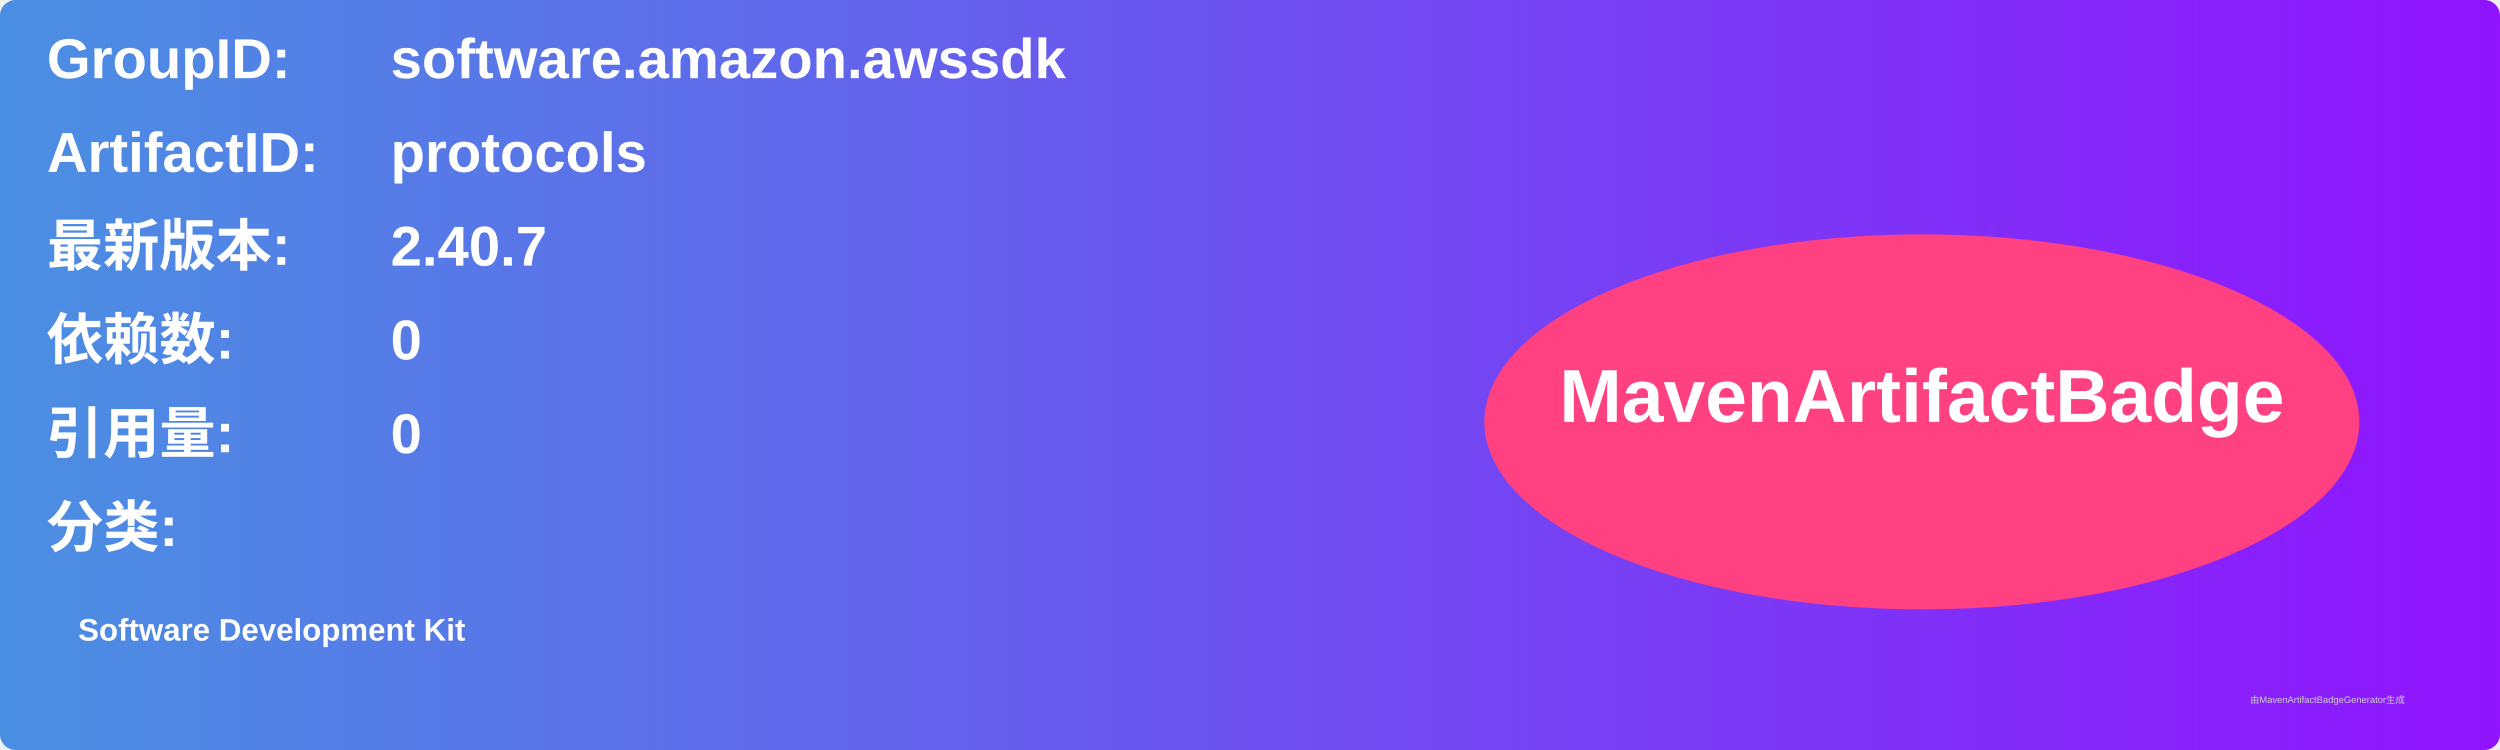
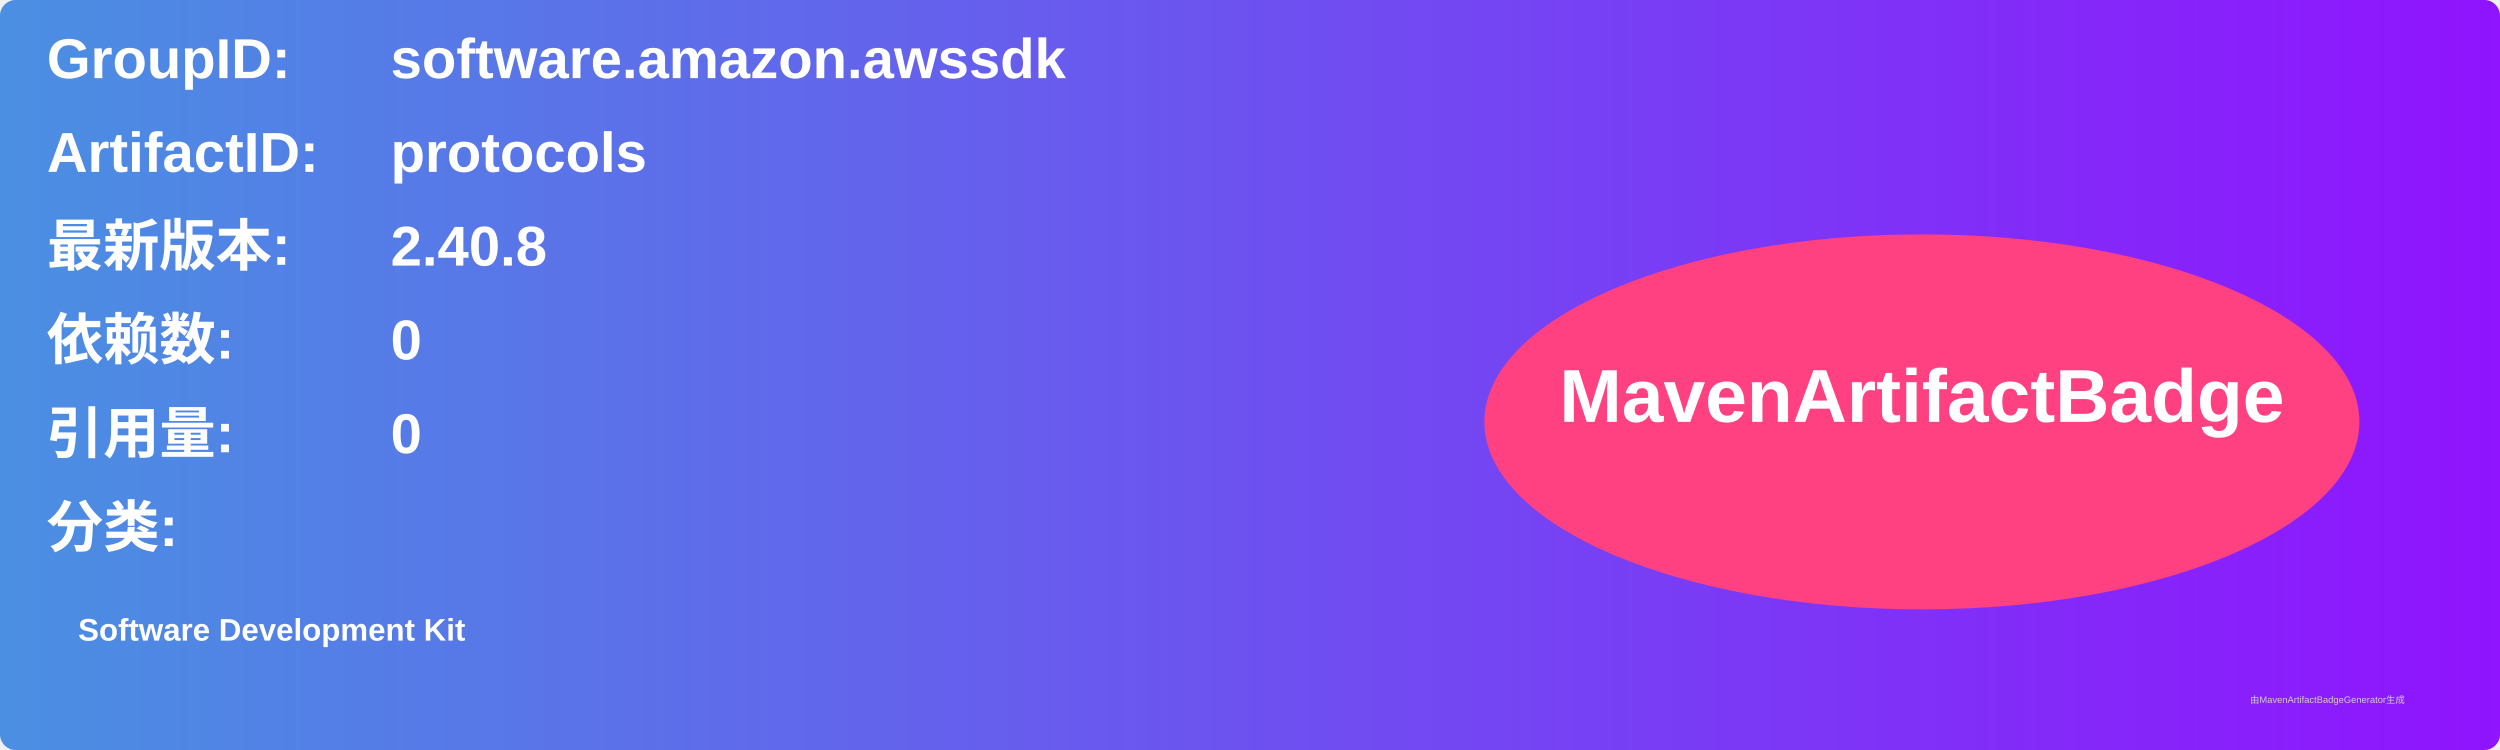
<svg xmlns="http://www.w3.org/2000/svg" width="800" height="240" viewBox="0 0 800 240">
  <linearGradient id="grad" x1="0%" y1="0%" x2="100%" y2="0%">
    <stop offset="0%" stop-color="#4a90e2" />
    <stop offset="100%" stop-color="#9013fe" />
  </linearGradient>
  <rect width="100%" height="100%" rx="5" ry="5" fill="url(#grad)" />
  <g transform="translate(15, 15)">
    <text x="0" y="10" font-family="Arial" font-size="18" fill="white" font-weight="bold" width="260">GroupID:</text>
    <text x="110" y="10" font-family="Arial" font-size="18" fill="white" font-weight="bold" width="460">software.amazon.awssdk</text>
    <text x="0" y="40" font-family="Arial" font-size="18" fill="white" font-weight="bold" width="260">ArtifactID:</text>
    <text x="110" y="40" font-family="Arial" font-size="18" fill="white" font-weight="bold" width="460">protocols</text>
    <text x="0" y="70" font-family="Arial" font-size="18" fill="white" font-weight="bold">最新版本:</text>
    <text x="110" y="70" font-family="Arial" font-size="18" fill="white" font-weight="bold">
-       <tspan font-weight="bold">2.40.7</tspan>
+       <tspan font-weight="bold">2.40.8</tspan>
    </text>
    <text x="0" y="100" font-family="Arial" font-size="18" fill="white" font-weight="bold">依赖数: </text>
    <text x="110" y="100" font-family="Arial" font-size="18" fill="white">
      <tspan font-weight="bold">0</tspan>
    </text>
    <text x="0" y="130" font-family="Arial" font-size="18" fill="white" font-weight="bold">引用量: </text>
    <text x="110" y="130" font-family="Arial" font-size="18" fill="white">
      <tspan font-weight="bold">0</tspan>
    </text>
    <text x="0" y="160" font-family="Arial" font-size="18" fill="white" font-weight="bold">分类:</text>
    <text x="10" y="190" font-family="Arial" font-size="10" fill="white">
      <tspan font-weight="bold">Software Development Kit</tspan>
    </text>
    <ellipse cx="600" cy="120" rx="140" ry="60" fill="#ff4081" />
    <text x="600" y="120" text-anchor="middle" font-family="Arial" font-size="24" fill="white" font-weight="bold">MavenArtifactBadge</text>
  </g>
  <text x="720" y="225" font-family="Arial" font-size="3" fill="#d0d0d0">由MavenArtifactBadgeGenerator生成</text>
</svg>
